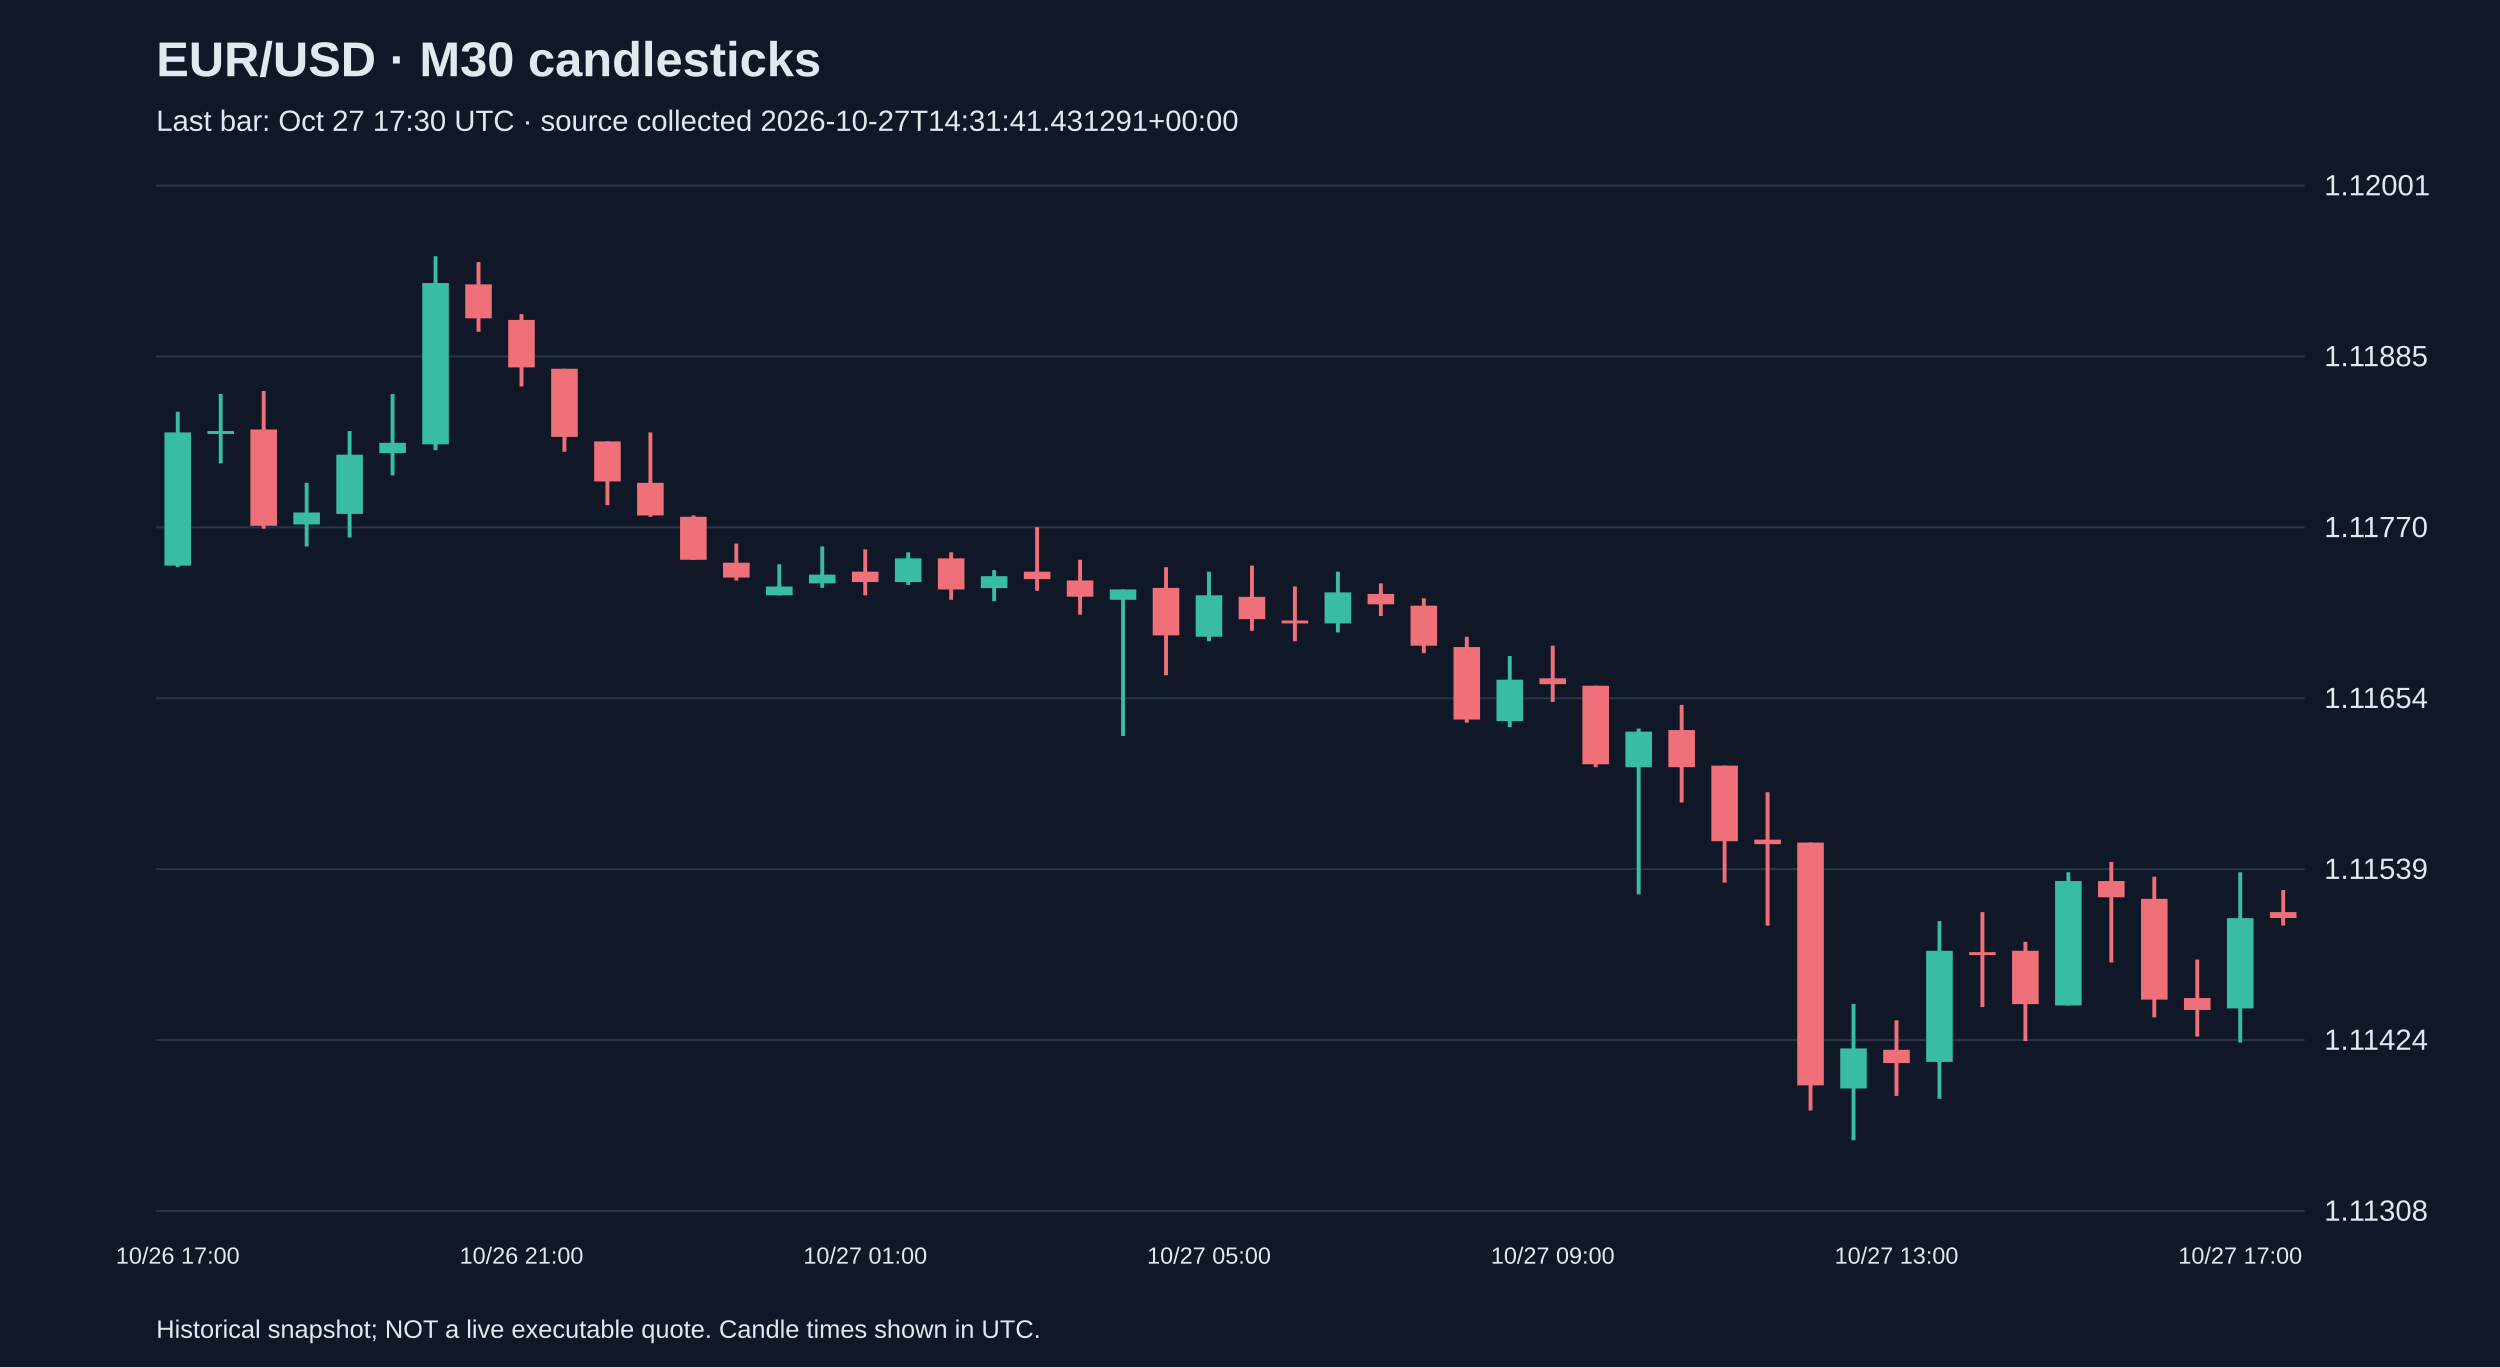
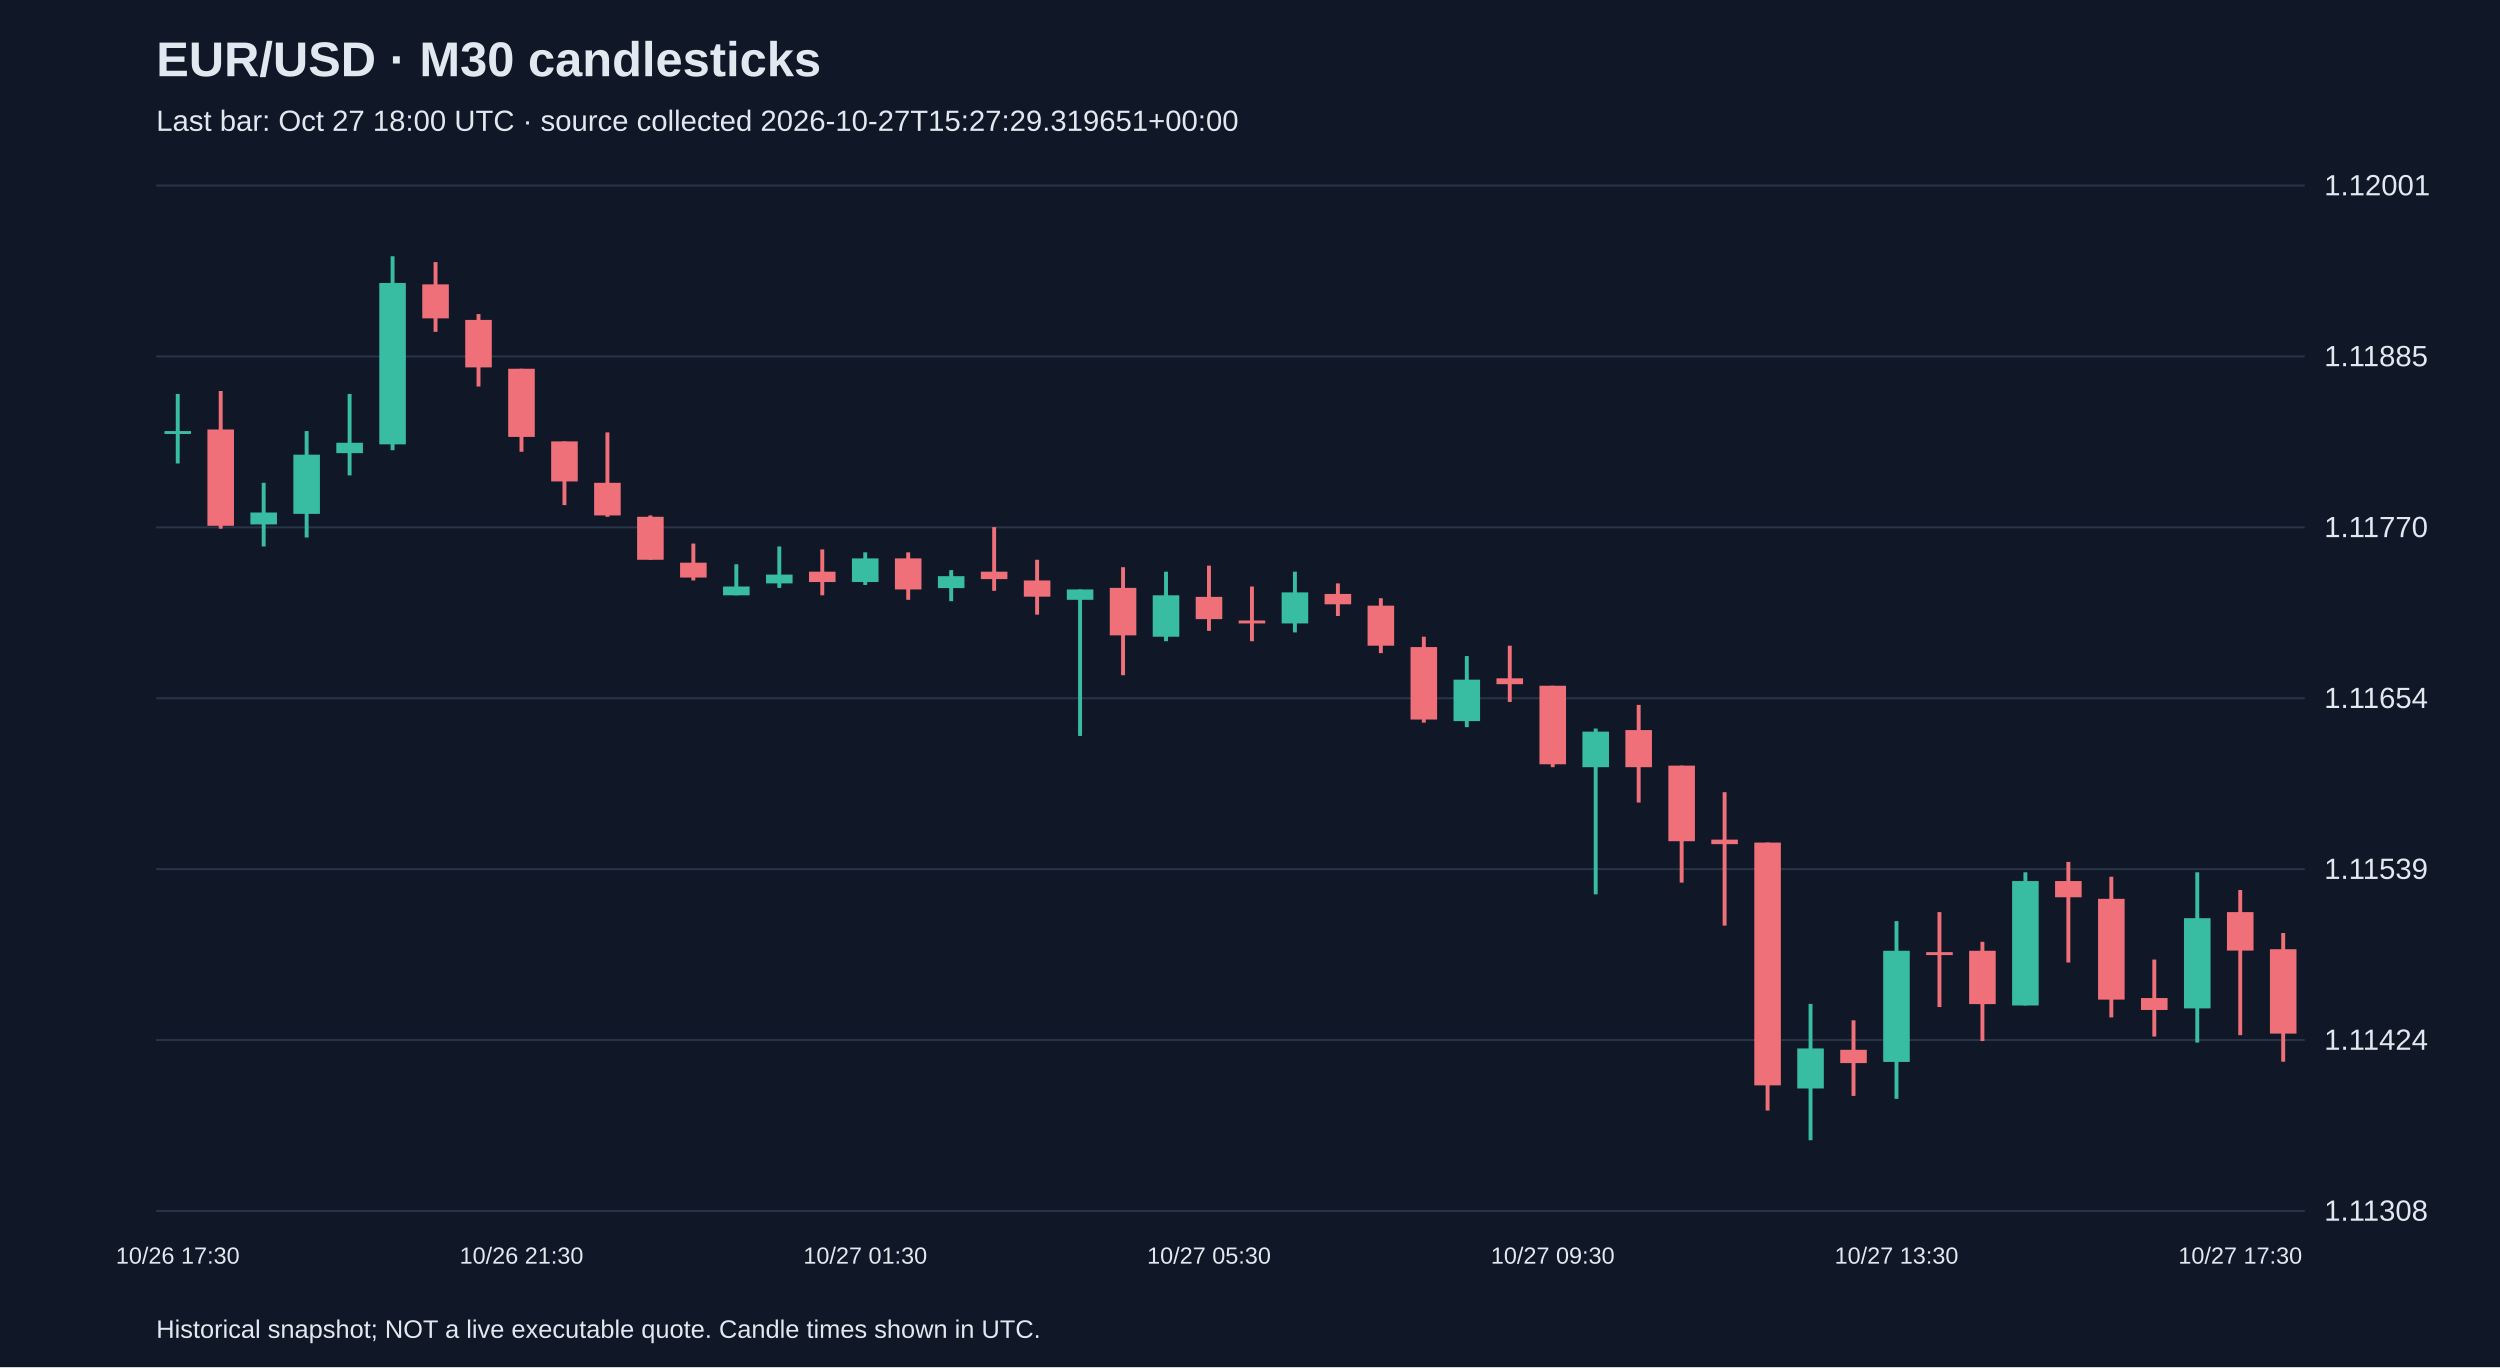
<svg xmlns="http://www.w3.org/2000/svg" viewBox="0 0 1280 700">
  <rect width="100%" height="100%" fill="#101827" />
  <style>text{font-family:Arial,sans-serif;fill:#e2e8f0}</style>
  <text x="80" y="39" font-size="25" font-weight="bold">EUR/USD · M30 candlesticks</text>
-   <text x="80" y="67" font-size="15" fill="#a6b1c5">Last bar: Oct 27 17:30 UTC · source collected 2026-10-27T14:31:41.431291+00:00</text>
+   <text x="80" y="67" font-size="15" fill="#a6b1c5">Last bar: Oct 27 18:00 UTC · source collected 2026-10-27T15:27:29.319651+00:00</text>
  <line x1="80" y1="620.0" x2="1180" y2="620.0" stroke="#283548" />
  <text x="1190" y="625.0" font-size="15">1.11308</text>
  <line x1="80" y1="532.5" x2="1180" y2="532.5" stroke="#283548" />
  <text x="1190" y="537.5" font-size="15">1.11424</text>
  <line x1="80" y1="445.0" x2="1180" y2="445.0" stroke="#283548" />
  <text x="1190" y="450.0" font-size="15">1.11539</text>
  <line x1="80" y1="357.5" x2="1180" y2="357.5" stroke="#283548" />
  <text x="1190" y="362.5" font-size="15">1.11654</text>
  <line x1="80" y1="270.0" x2="1180" y2="270.0" stroke="#283548" />
  <text x="1190" y="275.0" font-size="15">1.11770</text>
  <line x1="80" y1="182.5" x2="1180" y2="182.5" stroke="#283548" />
  <text x="1190" y="187.5" font-size="15">1.11885</text>
  <line x1="80" y1="95.0" x2="1180" y2="95.0" stroke="#283548" />
  <text x="1190" y="100.0" font-size="15">1.12001</text>
-   <line x1="91.0" y1="210.8" x2="91.0" y2="290.4" stroke="#38bca2" stroke-width="2" />
-   <rect x="84.2" y="221.4" width="13.6" height="68.2" fill="#38bca2" />
-   <text x="91.0" y="647" text-anchor="middle" font-size="12">10/26 17:00</text>
-   <line x1="113.0" y1="201.7" x2="113.0" y2="237.3" stroke="#38bca2" stroke-width="2" />
-   <rect x="106.2" y="220.7" width="13.6" height="1.5" fill="#38bca2" />
-   <line x1="135.0" y1="200.2" x2="135.0" y2="270.7" stroke="#f07079" stroke-width="2" />
-   <rect x="128.2" y="219.9" width="13.6" height="49.3" fill="#f07079" />
-   <line x1="157.0" y1="247.2" x2="157.0" y2="279.8" stroke="#38bca2" stroke-width="2" />
-   <rect x="150.2" y="262.4" width="13.6" height="6.1" fill="#38bca2" />
-   <line x1="179.0" y1="220.7" x2="179.0" y2="275.2" stroke="#38bca2" stroke-width="2" />
-   <rect x="172.2" y="232.8" width="13.6" height="30.3" fill="#38bca2" />
-   <line x1="201.0" y1="201.7" x2="201.0" y2="243.4" stroke="#38bca2" stroke-width="2" />
-   <rect x="194.2" y="226.7" width="13.6" height="5.3" fill="#38bca2" />
-   <line x1="223.0" y1="131.2" x2="223.0" y2="230.5" stroke="#38bca2" stroke-width="2" />
-   <rect x="216.2" y="144.9" width="13.6" height="82.6" fill="#38bca2" />
-   <line x1="245.0" y1="134.2" x2="245.0" y2="169.9" stroke="#f07079" stroke-width="2" />
-   <rect x="238.2" y="145.6" width="13.6" height="17.4" fill="#f07079" />
-   <line x1="267.0" y1="160.8" x2="267.0" y2="197.9" stroke="#f07079" stroke-width="2" />
-   <rect x="260.2" y="163.8" width="13.6" height="24.3" fill="#f07079" />
-   <text x="267.0" y="647" text-anchor="middle" font-size="12">10/26 21:00</text>
-   <line x1="289.0" y1="188.8" x2="289.0" y2="231.3" stroke="#f07079" stroke-width="2" />
-   <rect x="282.2" y="188.8" width="13.6" height="34.9" fill="#f07079" />
-   <line x1="311.0" y1="226.0" x2="311.0" y2="258.6" stroke="#f07079" stroke-width="2" />
-   <rect x="304.2" y="226.0" width="13.6" height="20.5" fill="#f07079" />
-   <line x1="333.0" y1="221.4" x2="333.0" y2="264.6" stroke="#f07079" stroke-width="2" />
-   <rect x="326.2" y="247.2" width="13.6" height="16.7" fill="#f07079" />
-   <line x1="355.0" y1="263.9" x2="355.0" y2="286.6" stroke="#f07079" stroke-width="2" />
-   <rect x="348.2" y="264.6" width="13.6" height="22.0" fill="#f07079" />
-   <line x1="377.0" y1="278.3" x2="377.0" y2="297.2" stroke="#f07079" stroke-width="2" />
-   <rect x="370.2" y="288.1" width="13.6" height="7.6" fill="#f07079" />
-   <line x1="399.0" y1="288.9" x2="399.0" y2="304.8" stroke="#38bca2" stroke-width="2" />
-   <rect x="392.2" y="300.3" width="13.6" height="4.5" fill="#38bca2" />
-   <line x1="421.0" y1="279.8" x2="421.0" y2="301.0" stroke="#38bca2" stroke-width="2" />
-   <rect x="414.2" y="294.2" width="13.6" height="4.5" fill="#38bca2" />
-   <line x1="443.0" y1="281.3" x2="443.0" y2="304.8" stroke="#f07079" stroke-width="2" />
-   <rect x="436.2" y="292.7" width="13.6" height="5.3" fill="#f07079" />
-   <text x="443.0" y="647" text-anchor="middle" font-size="12">10/27 01:00</text>
-   <line x1="465.0" y1="282.8" x2="465.0" y2="299.5" stroke="#38bca2" stroke-width="2" />
-   <rect x="458.2" y="285.9" width="13.6" height="12.1" fill="#38bca2" />
-   <line x1="487.0" y1="282.8" x2="487.0" y2="307.1" stroke="#f07079" stroke-width="2" />
-   <rect x="480.2" y="285.9" width="13.6" height="15.9" fill="#f07079" />
-   <line x1="509.0" y1="291.9" x2="509.0" y2="307.8" stroke="#38bca2" stroke-width="2" />
-   <rect x="502.2" y="295.0" width="13.6" height="6.1" fill="#38bca2" />
-   <line x1="531.0" y1="269.9" x2="531.0" y2="302.5" stroke="#f07079" stroke-width="2" />
-   <rect x="524.2" y="292.7" width="13.6" height="3.8" fill="#f07079" />
-   <line x1="553.0" y1="286.6" x2="553.0" y2="314.7" stroke="#f07079" stroke-width="2" />
-   <rect x="546.2" y="297.2" width="13.6" height="8.3" fill="#f07079" />
-   <line x1="575.0" y1="301.8" x2="575.0" y2="376.8" stroke="#38bca2" stroke-width="2" />
-   <rect x="568.2" y="301.8" width="13.6" height="5.3" fill="#38bca2" />
-   <line x1="597.0" y1="290.4" x2="597.0" y2="345.7" stroke="#f07079" stroke-width="2" />
-   <rect x="590.2" y="301.0" width="13.6" height="24.3" fill="#f07079" />
-   <line x1="619.0" y1="292.7" x2="619.0" y2="328.3" stroke="#38bca2" stroke-width="2" />
-   <rect x="612.2" y="304.8" width="13.6" height="21.2" fill="#38bca2" />
-   <text x="619.0" y="647" text-anchor="middle" font-size="12">10/27 05:00</text>
-   <line x1="641.0" y1="289.6" x2="641.0" y2="323.0" stroke="#f07079" stroke-width="2" />
-   <rect x="634.2" y="305.6" width="13.6" height="11.4" fill="#f07079" />
-   <line x1="663.0" y1="300.3" x2="663.0" y2="328.3" stroke="#f07079" stroke-width="2" />
-   <rect x="656.2" y="317.7" width="13.6" height="1.5" fill="#f07079" />
-   <line x1="685.0" y1="292.7" x2="685.0" y2="323.8" stroke="#38bca2" stroke-width="2" />
-   <rect x="678.2" y="303.3" width="13.6" height="15.9" fill="#38bca2" />
-   <line x1="707.0" y1="298.7" x2="707.0" y2="315.4" stroke="#f07079" stroke-width="2" />
-   <rect x="700.2" y="304.1" width="13.6" height="5.3" fill="#f07079" />
-   <line x1="729.0" y1="306.3" x2="729.0" y2="334.4" stroke="#f07079" stroke-width="2" />
-   <rect x="722.2" y="310.1" width="13.6" height="20.5" fill="#f07079" />
-   <line x1="751.0" y1="326.0" x2="751.0" y2="370.0" stroke="#f07079" stroke-width="2" />
-   <rect x="744.2" y="331.3" width="13.6" height="37.1" fill="#f07079" />
-   <line x1="773.0" y1="335.9" x2="773.0" y2="372.3" stroke="#38bca2" stroke-width="2" />
-   <rect x="766.2" y="348.0" width="13.6" height="21.2" fill="#38bca2" />
-   <line x1="795.0" y1="330.6" x2="795.0" y2="359.4" stroke="#f07079" stroke-width="2" />
-   <rect x="788.2" y="347.3" width="13.6" height="3.0" fill="#f07079" />
-   <text x="795.0" y="647" text-anchor="middle" font-size="12">10/27 09:00</text>
-   <line x1="817.0" y1="351.1" x2="817.0" y2="392.8" stroke="#f07079" stroke-width="2" />
-   <rect x="810.2" y="351.1" width="13.6" height="40.2" fill="#f07079" />
-   <line x1="839.0" y1="373.0" x2="839.0" y2="457.9" stroke="#38bca2" stroke-width="2" />
-   <rect x="832.2" y="374.6" width="13.6" height="18.2" fill="#38bca2" />
-   <line x1="861.0" y1="360.9" x2="861.0" y2="410.9" stroke="#f07079" stroke-width="2" />
-   <rect x="854.2" y="373.8" width="13.6" height="19.0" fill="#f07079" />
-   <line x1="883.0" y1="392.0" x2="883.0" y2="451.9" stroke="#f07079" stroke-width="2" />
-   <rect x="876.2" y="392.0" width="13.6" height="38.7" fill="#f07079" />
-   <line x1="905.0" y1="405.6" x2="905.0" y2="473.9" stroke="#f07079" stroke-width="2" />
-   <rect x="898.2" y="429.9" width="13.6" height="2.3" fill="#f07079" />
-   <line x1="927.0" y1="431.4" x2="927.0" y2="568.6" stroke="#f07079" stroke-width="2" />
-   <rect x="920.2" y="431.4" width="13.6" height="124.3" fill="#f07079" />
-   <line x1="949.0" y1="514.0" x2="949.0" y2="583.8" stroke="#38bca2" stroke-width="2" />
-   <rect x="942.2" y="536.8" width="13.6" height="20.5" fill="#38bca2" />
-   <line x1="971.0" y1="522.4" x2="971.0" y2="561.1" stroke="#f07079" stroke-width="2" />
-   <rect x="964.2" y="537.5" width="13.6" height="6.8" fill="#f07079" />
-   <text x="971.0" y="647" text-anchor="middle" font-size="12">10/27 13:00</text>
-   <line x1="993.0" y1="471.6" x2="993.0" y2="562.6" stroke="#38bca2" stroke-width="2" />
-   <rect x="986.2" y="486.8" width="13.6" height="56.9" fill="#38bca2" />
-   <line x1="1015.0" y1="467.0" x2="1015.0" y2="515.6" stroke="#f07079" stroke-width="2" />
-   <rect x="1008.2" y="487.5" width="13.6" height="1.5" fill="#f07079" />
-   <line x1="1037.0" y1="482.2" x2="1037.0" y2="533.0" stroke="#f07079" stroke-width="2" />
-   <rect x="1030.2" y="486.8" width="13.6" height="27.3" fill="#f07079" />
-   <line x1="1059.0" y1="446.6" x2="1059.0" y2="514.8" stroke="#38bca2" stroke-width="2" />
-   <rect x="1052.2" y="451.1" width="13.6" height="63.7" fill="#38bca2" />
-   <line x1="1081.0" y1="441.3" x2="1081.0" y2="492.8" stroke="#f07079" stroke-width="2" />
-   <rect x="1074.2" y="451.1" width="13.6" height="8.3" fill="#f07079" />
-   <line x1="1103.0" y1="448.9" x2="1103.0" y2="520.9" stroke="#f07079" stroke-width="2" />
-   <rect x="1096.2" y="460.2" width="13.6" height="51.6" fill="#f07079" />
-   <line x1="1125.0" y1="491.3" x2="1125.0" y2="530.7" stroke="#f07079" stroke-width="2" />
-   <rect x="1118.2" y="511.0" width="13.6" height="6.1" fill="#f07079" />
-   <line x1="1147.0" y1="446.6" x2="1147.0" y2="533.8" stroke="#38bca2" stroke-width="2" />
-   <rect x="1140.2" y="470.1" width="13.6" height="46.2" fill="#38bca2" />
-   <text x="1147.0" y="647" text-anchor="middle" font-size="12">10/27 17:00</text>
-   <line x1="1169.0" y1="455.7" x2="1169.0" y2="473.9" stroke="#f07079" stroke-width="2" />
-   <rect x="1162.2" y="467.0" width="13.6" height="3.0" fill="#f07079" />
+   <line x1="91.0" y1="201.7" x2="91.0" y2="237.3" stroke="#38bca2" stroke-width="2" />
+   <rect x="84.2" y="220.7" width="13.6" height="1.5" fill="#38bca2" />
+   <text x="91.0" y="647" text-anchor="middle" font-size="12">10/26 17:30</text>
+   <line x1="113.0" y1="200.2" x2="113.0" y2="270.7" stroke="#f07079" stroke-width="2" />
+   <rect x="106.2" y="219.9" width="13.6" height="49.3" fill="#f07079" />
+   <line x1="135.0" y1="247.2" x2="135.0" y2="279.8" stroke="#38bca2" stroke-width="2" />
+   <rect x="128.2" y="262.4" width="13.6" height="6.1" fill="#38bca2" />
+   <line x1="157.0" y1="220.7" x2="157.0" y2="275.2" stroke="#38bca2" stroke-width="2" />
+   <rect x="150.2" y="232.8" width="13.6" height="30.3" fill="#38bca2" />
+   <line x1="179.0" y1="201.7" x2="179.0" y2="243.4" stroke="#38bca2" stroke-width="2" />
+   <rect x="172.2" y="226.7" width="13.6" height="5.3" fill="#38bca2" />
+   <line x1="201.0" y1="131.2" x2="201.0" y2="230.5" stroke="#38bca2" stroke-width="2" />
+   <rect x="194.2" y="144.9" width="13.6" height="82.6" fill="#38bca2" />
+   <line x1="223.0" y1="134.2" x2="223.0" y2="169.9" stroke="#f07079" stroke-width="2" />
+   <rect x="216.2" y="145.6" width="13.6" height="17.4" fill="#f07079" />
+   <line x1="245.0" y1="160.8" x2="245.0" y2="197.9" stroke="#f07079" stroke-width="2" />
+   <rect x="238.2" y="163.8" width="13.6" height="24.3" fill="#f07079" />
+   <line x1="267.0" y1="188.8" x2="267.0" y2="231.3" stroke="#f07079" stroke-width="2" />
+   <rect x="260.2" y="188.8" width="13.6" height="34.9" fill="#f07079" />
+   <text x="267.0" y="647" text-anchor="middle" font-size="12">10/26 21:30</text>
+   <line x1="289.0" y1="226.0" x2="289.0" y2="258.6" stroke="#f07079" stroke-width="2" />
+   <rect x="282.2" y="226.0" width="13.6" height="20.5" fill="#f07079" />
+   <line x1="311.0" y1="221.4" x2="311.0" y2="264.6" stroke="#f07079" stroke-width="2" />
+   <rect x="304.2" y="247.2" width="13.6" height="16.7" fill="#f07079" />
+   <line x1="333.0" y1="263.9" x2="333.0" y2="286.6" stroke="#f07079" stroke-width="2" />
+   <rect x="326.2" y="264.6" width="13.6" height="22.0" fill="#f07079" />
+   <line x1="355.0" y1="278.3" x2="355.0" y2="297.2" stroke="#f07079" stroke-width="2" />
+   <rect x="348.2" y="288.1" width="13.6" height="7.6" fill="#f07079" />
+   <line x1="377.0" y1="288.9" x2="377.0" y2="304.8" stroke="#38bca2" stroke-width="2" />
+   <rect x="370.2" y="300.3" width="13.6" height="4.5" fill="#38bca2" />
+   <line x1="399.0" y1="279.8" x2="399.0" y2="301.0" stroke="#38bca2" stroke-width="2" />
+   <rect x="392.2" y="294.2" width="13.6" height="4.5" fill="#38bca2" />
+   <line x1="421.0" y1="281.3" x2="421.0" y2="304.8" stroke="#f07079" stroke-width="2" />
+   <rect x="414.2" y="292.7" width="13.6" height="5.3" fill="#f07079" />
+   <line x1="443.0" y1="282.8" x2="443.0" y2="299.5" stroke="#38bca2" stroke-width="2" />
+   <rect x="436.2" y="285.9" width="13.6" height="12.1" fill="#38bca2" />
+   <text x="443.0" y="647" text-anchor="middle" font-size="12">10/27 01:30</text>
+   <line x1="465.0" y1="282.8" x2="465.0" y2="307.1" stroke="#f07079" stroke-width="2" />
+   <rect x="458.2" y="285.9" width="13.6" height="15.9" fill="#f07079" />
+   <line x1="487.0" y1="291.9" x2="487.0" y2="307.8" stroke="#38bca2" stroke-width="2" />
+   <rect x="480.2" y="295.0" width="13.6" height="6.1" fill="#38bca2" />
+   <line x1="509.0" y1="269.9" x2="509.0" y2="302.5" stroke="#f07079" stroke-width="2" />
+   <rect x="502.2" y="292.7" width="13.6" height="3.8" fill="#f07079" />
+   <line x1="531.0" y1="286.6" x2="531.0" y2="314.7" stroke="#f07079" stroke-width="2" />
+   <rect x="524.2" y="297.2" width="13.6" height="8.3" fill="#f07079" />
+   <line x1="553.0" y1="301.8" x2="553.0" y2="376.8" stroke="#38bca2" stroke-width="2" />
+   <rect x="546.2" y="301.8" width="13.6" height="5.3" fill="#38bca2" />
+   <line x1="575.0" y1="290.4" x2="575.0" y2="345.7" stroke="#f07079" stroke-width="2" />
+   <rect x="568.2" y="301.0" width="13.6" height="24.3" fill="#f07079" />
+   <line x1="597.0" y1="292.7" x2="597.0" y2="328.3" stroke="#38bca2" stroke-width="2" />
+   <rect x="590.2" y="304.8" width="13.6" height="21.2" fill="#38bca2" />
+   <line x1="619.0" y1="289.6" x2="619.0" y2="323.0" stroke="#f07079" stroke-width="2" />
+   <rect x="612.2" y="305.6" width="13.6" height="11.4" fill="#f07079" />
+   <text x="619.0" y="647" text-anchor="middle" font-size="12">10/27 05:30</text>
+   <line x1="641.0" y1="300.3" x2="641.0" y2="328.3" stroke="#f07079" stroke-width="2" />
+   <rect x="634.2" y="317.7" width="13.6" height="1.5" fill="#f07079" />
+   <line x1="663.0" y1="292.7" x2="663.0" y2="323.8" stroke="#38bca2" stroke-width="2" />
+   <rect x="656.2" y="303.3" width="13.6" height="15.9" fill="#38bca2" />
+   <line x1="685.0" y1="298.7" x2="685.0" y2="315.4" stroke="#f07079" stroke-width="2" />
+   <rect x="678.2" y="304.1" width="13.6" height="5.3" fill="#f07079" />
+   <line x1="707.0" y1="306.3" x2="707.0" y2="334.4" stroke="#f07079" stroke-width="2" />
+   <rect x="700.2" y="310.1" width="13.6" height="20.5" fill="#f07079" />
+   <line x1="729.0" y1="326.0" x2="729.0" y2="370.0" stroke="#f07079" stroke-width="2" />
+   <rect x="722.2" y="331.3" width="13.6" height="37.1" fill="#f07079" />
+   <line x1="751.0" y1="335.9" x2="751.0" y2="372.3" stroke="#38bca2" stroke-width="2" />
+   <rect x="744.2" y="348.0" width="13.6" height="21.2" fill="#38bca2" />
+   <line x1="773.0" y1="330.6" x2="773.0" y2="359.4" stroke="#f07079" stroke-width="2" />
+   <rect x="766.2" y="347.3" width="13.6" height="3.0" fill="#f07079" />
+   <line x1="795.0" y1="351.1" x2="795.0" y2="392.8" stroke="#f07079" stroke-width="2" />
+   <rect x="788.2" y="351.1" width="13.6" height="40.2" fill="#f07079" />
+   <text x="795.0" y="647" text-anchor="middle" font-size="12">10/27 09:30</text>
+   <line x1="817.0" y1="373.0" x2="817.0" y2="457.9" stroke="#38bca2" stroke-width="2" />
+   <rect x="810.2" y="374.6" width="13.6" height="18.2" fill="#38bca2" />
+   <line x1="839.0" y1="360.9" x2="839.0" y2="410.9" stroke="#f07079" stroke-width="2" />
+   <rect x="832.2" y="373.8" width="13.6" height="19.0" fill="#f07079" />
+   <line x1="861.0" y1="392.0" x2="861.0" y2="451.9" stroke="#f07079" stroke-width="2" />
+   <rect x="854.2" y="392.0" width="13.6" height="38.7" fill="#f07079" />
+   <line x1="883.0" y1="405.6" x2="883.0" y2="473.9" stroke="#f07079" stroke-width="2" />
+   <rect x="876.2" y="429.9" width="13.6" height="2.3" fill="#f07079" />
+   <line x1="905.0" y1="431.4" x2="905.0" y2="568.6" stroke="#f07079" stroke-width="2" />
+   <rect x="898.2" y="431.4" width="13.6" height="124.3" fill="#f07079" />
+   <line x1="927.0" y1="514.0" x2="927.0" y2="583.8" stroke="#38bca2" stroke-width="2" />
+   <rect x="920.2" y="536.8" width="13.6" height="20.5" fill="#38bca2" />
+   <line x1="949.0" y1="522.4" x2="949.0" y2="561.1" stroke="#f07079" stroke-width="2" />
+   <rect x="942.2" y="537.5" width="13.6" height="6.8" fill="#f07079" />
+   <line x1="971.0" y1="471.6" x2="971.0" y2="562.6" stroke="#38bca2" stroke-width="2" />
+   <rect x="964.2" y="486.8" width="13.6" height="56.9" fill="#38bca2" />
+   <text x="971.0" y="647" text-anchor="middle" font-size="12">10/27 13:30</text>
+   <line x1="993.0" y1="467.0" x2="993.0" y2="515.6" stroke="#f07079" stroke-width="2" />
+   <rect x="986.2" y="487.5" width="13.6" height="1.5" fill="#f07079" />
+   <line x1="1015.0" y1="482.2" x2="1015.0" y2="533.0" stroke="#f07079" stroke-width="2" />
+   <rect x="1008.2" y="486.8" width="13.6" height="27.3" fill="#f07079" />
+   <line x1="1037.0" y1="446.6" x2="1037.0" y2="514.8" stroke="#38bca2" stroke-width="2" />
+   <rect x="1030.2" y="451.1" width="13.6" height="63.7" fill="#38bca2" />
+   <line x1="1059.0" y1="441.3" x2="1059.0" y2="492.8" stroke="#f07079" stroke-width="2" />
+   <rect x="1052.2" y="451.1" width="13.6" height="8.3" fill="#f07079" />
+   <line x1="1081.0" y1="448.9" x2="1081.0" y2="520.9" stroke="#f07079" stroke-width="2" />
+   <rect x="1074.2" y="460.2" width="13.6" height="51.6" fill="#f07079" />
+   <line x1="1103.0" y1="491.3" x2="1103.0" y2="530.7" stroke="#f07079" stroke-width="2" />
+   <rect x="1096.2" y="511.0" width="13.6" height="6.1" fill="#f07079" />
+   <line x1="1125.0" y1="446.6" x2="1125.0" y2="533.8" stroke="#38bca2" stroke-width="2" />
+   <rect x="1118.2" y="470.1" width="13.6" height="46.2" fill="#38bca2" />
+   <line x1="1147.0" y1="455.7" x2="1147.0" y2="530.0" stroke="#f07079" stroke-width="2" />
+   <rect x="1140.2" y="467.0" width="13.6" height="19.7" fill="#f07079" />
+   <text x="1147.0" y="647" text-anchor="middle" font-size="12">10/27 17:30</text>
+   <line x1="1169.0" y1="477.7" x2="1169.0" y2="543.6" stroke="#f07079" stroke-width="2" />
+   <rect x="1162.2" y="486.0" width="13.6" height="43.2" fill="#f07079" />
  <text x="80" y="685" font-size="13">Historical snapshot; NOT a live executable quote. Candle times shown in UTC.</text>
</svg>
